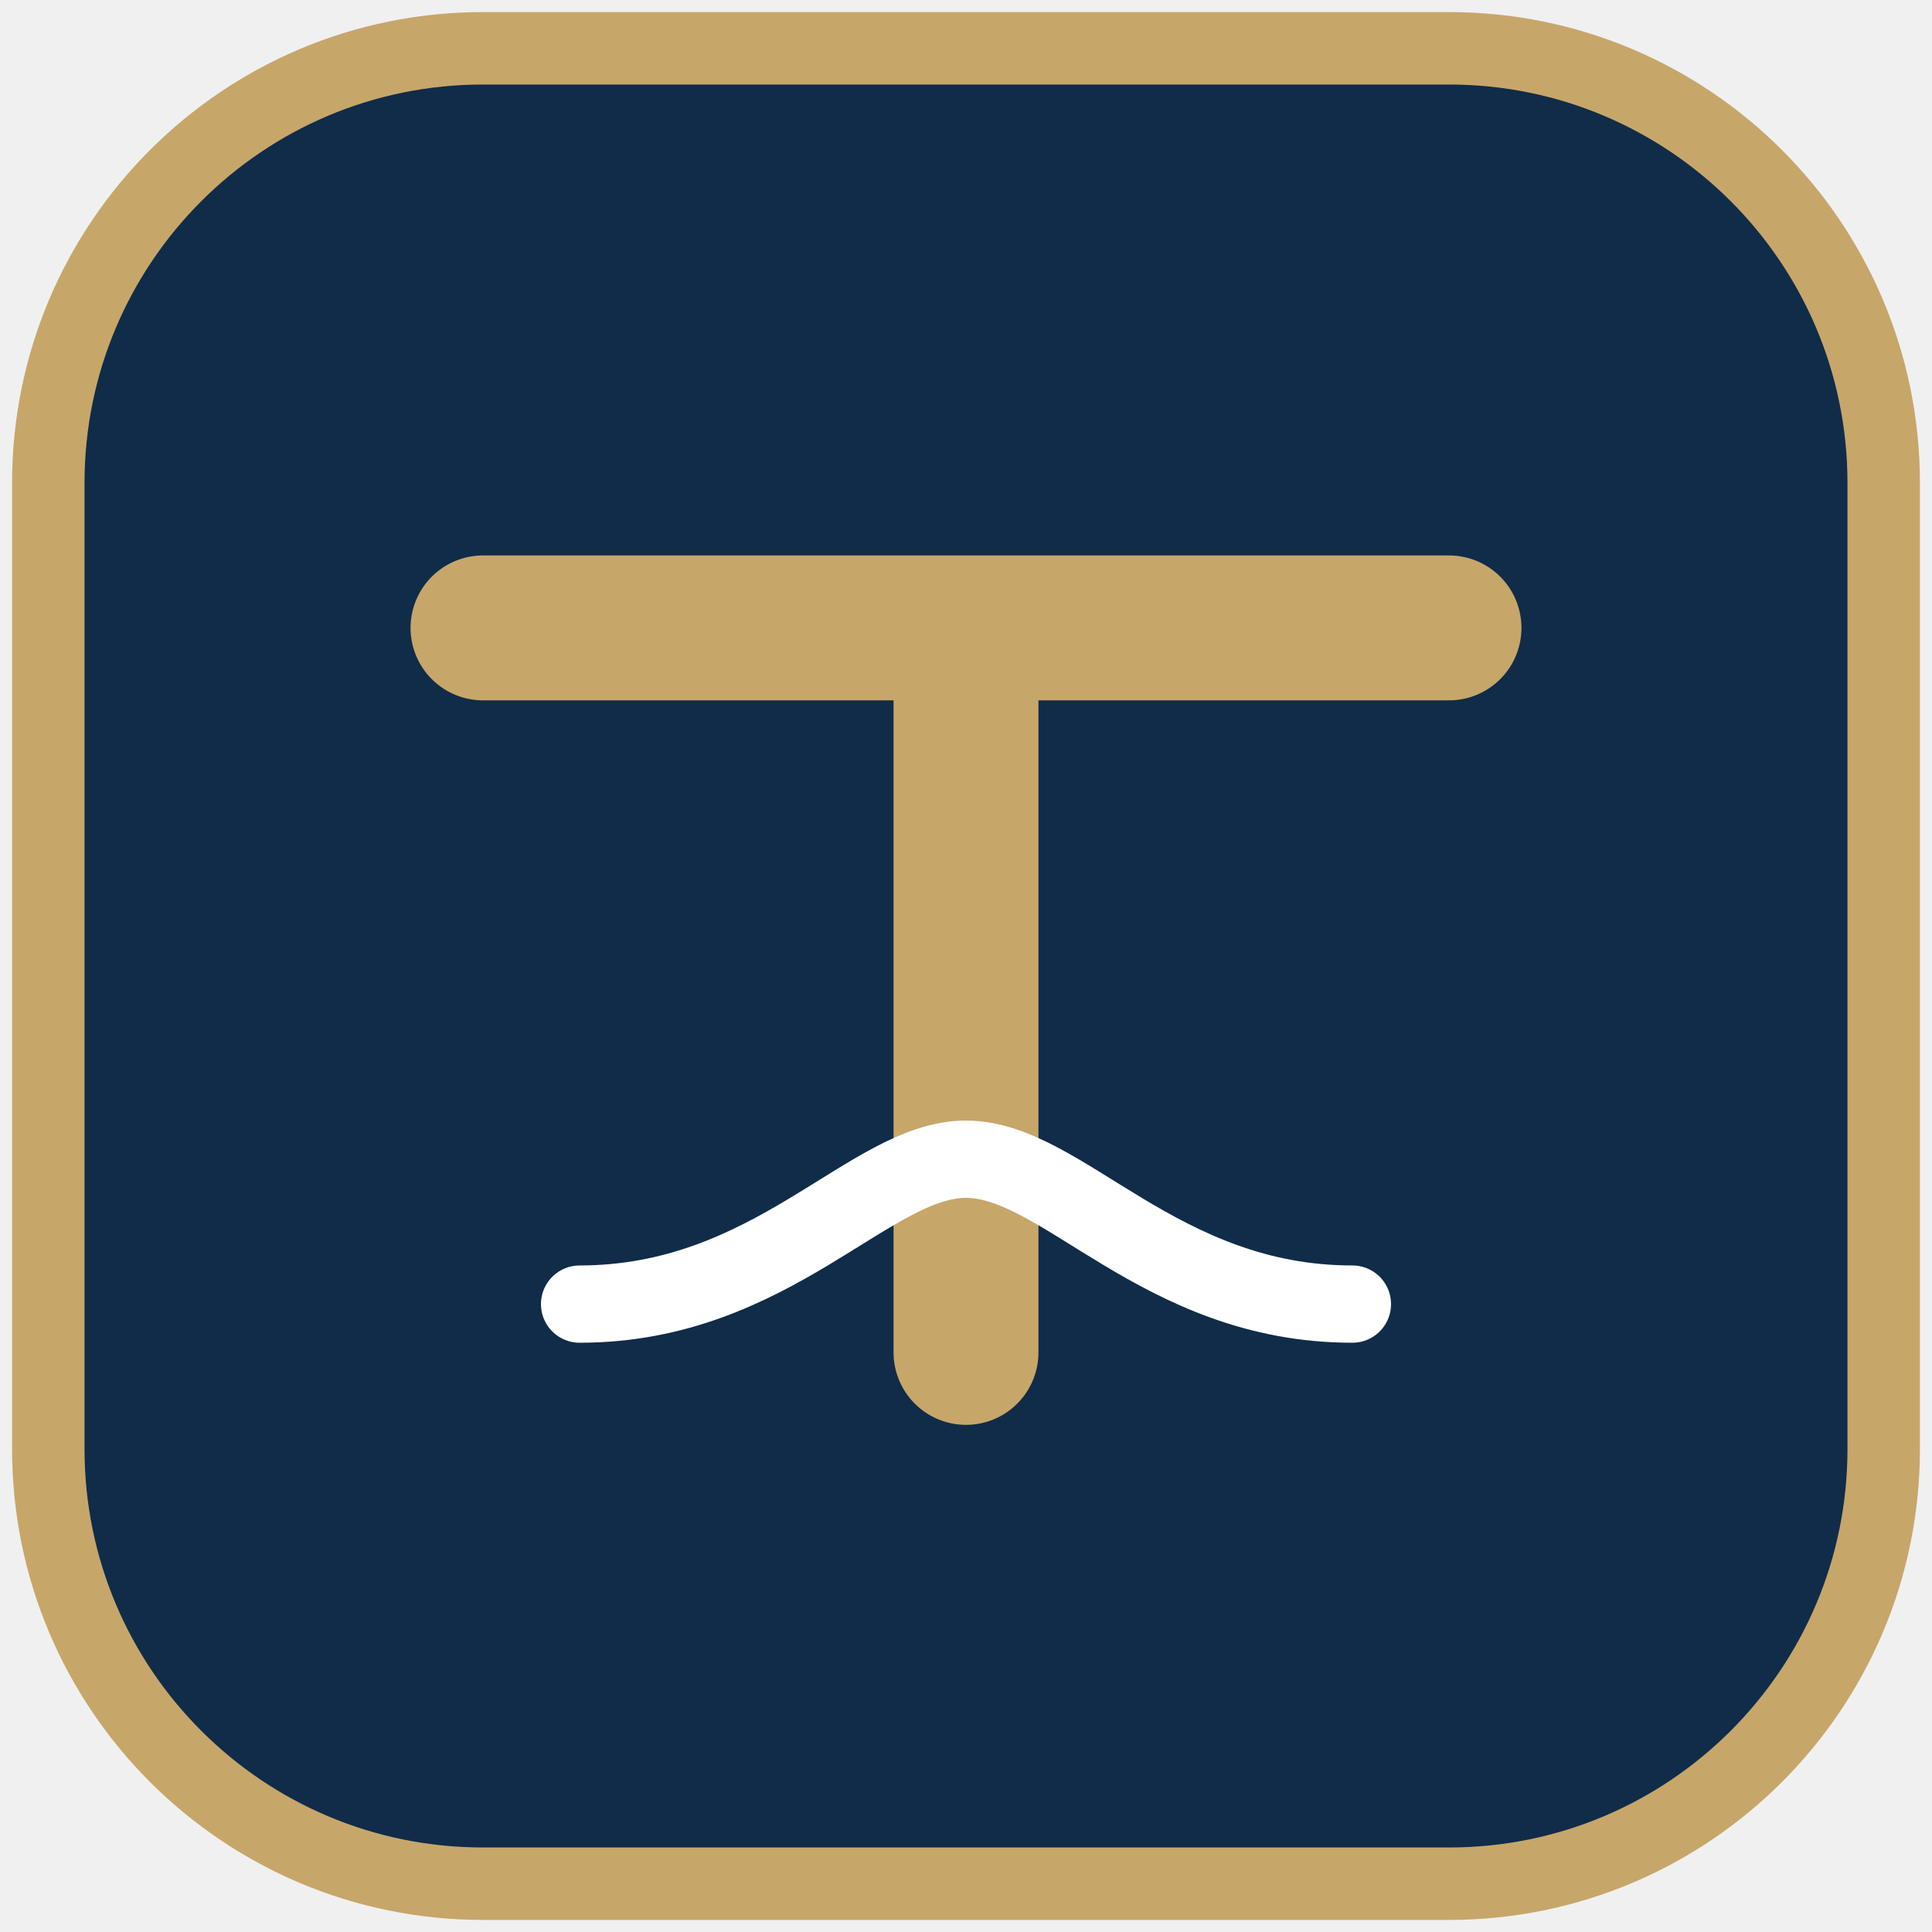
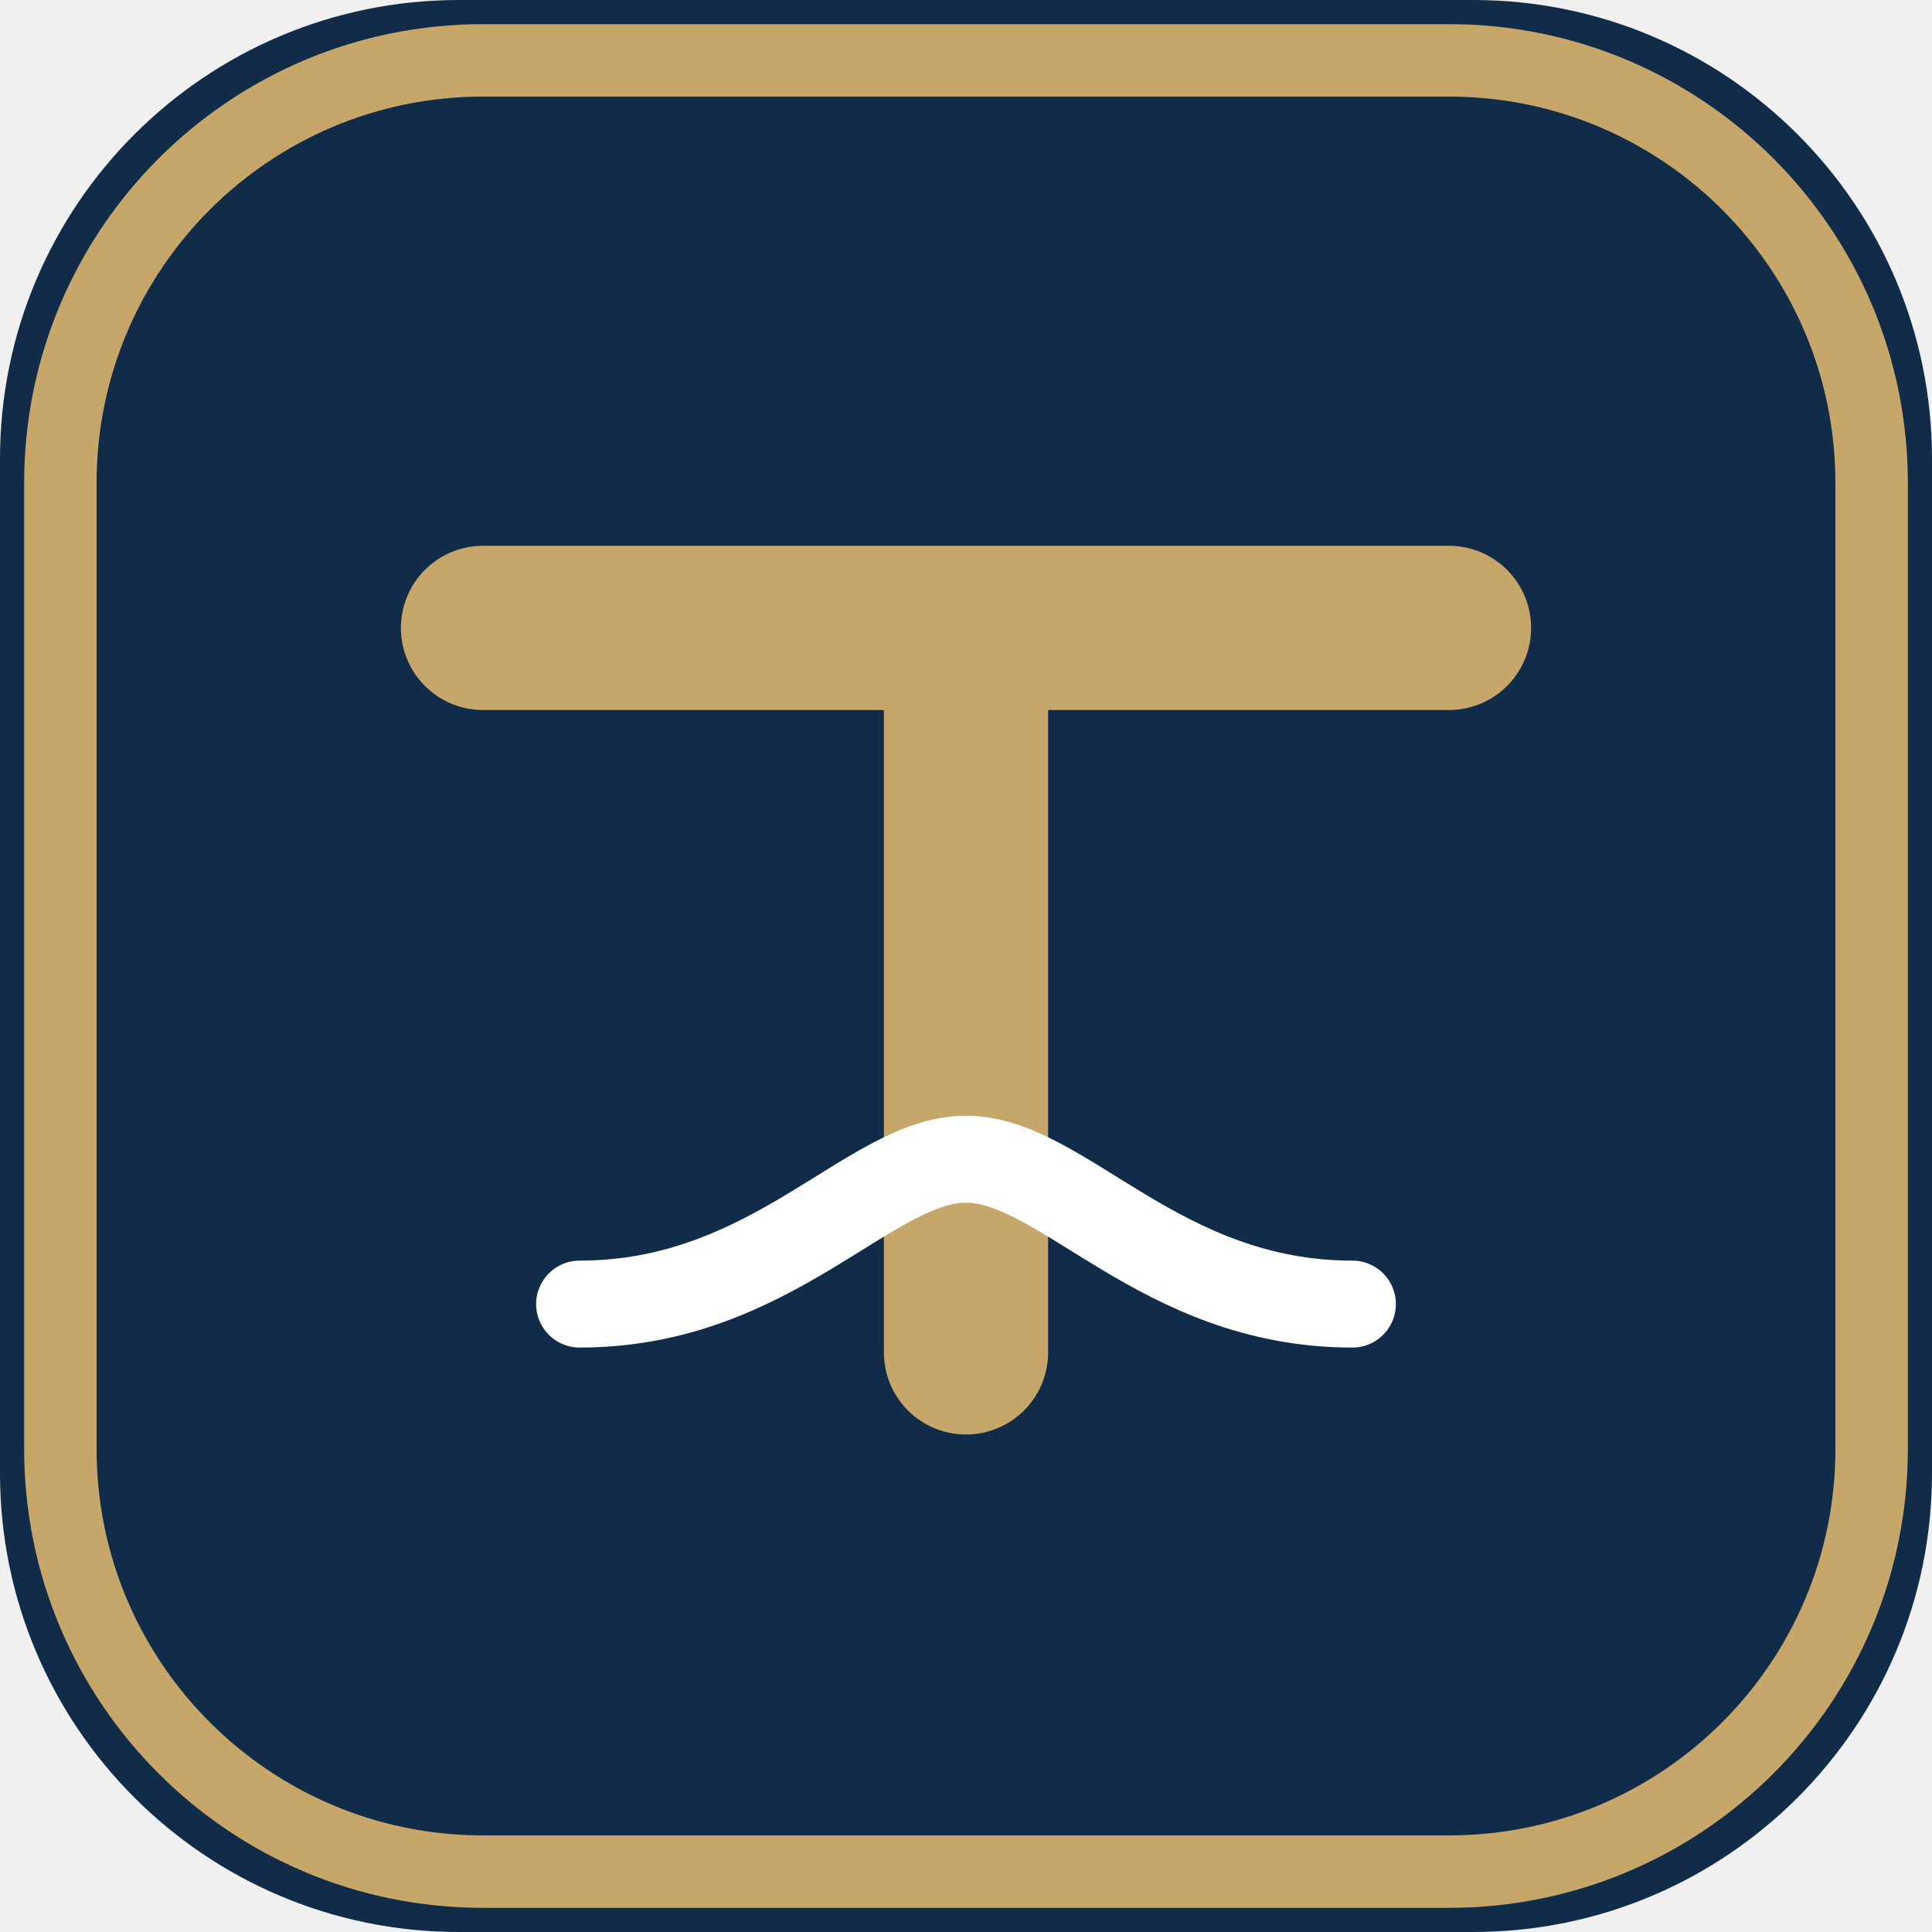
<svg xmlns="http://www.w3.org/2000/svg" viewBox="0 0 40 40">
-   <rect x="1" y="1" width="38" height="38" rx="9" fill="#102C49" stroke="#C7A66A" stroke-width="1.5" />
-   <path d="M10 13h20M20 13v15" stroke="#C7A66A" stroke-width="3" stroke-linecap="round" />
-   <path d="M12 27c4 0 6-3 8-3s4 3 8 3" stroke="#fff" stroke-width="1.6" fill="none" stroke-linecap="round" />
+   <rect x="0" y="0" width="40" height="40" rx="9.5" fill="#102C49" />
+   <rect x="1.25" y="1.25" width="37.5" height="37.5" rx="8.75" fill="none" stroke="#C7A66A" stroke-width="1.5" />
+   <path d="M10 13h20M20 13v15" stroke="#C7A66A" stroke-width="3.4" stroke-linecap="round" fill="none" />
+   <path d="M12 27c4 0 6-3 8-3s4 3 8 3" stroke="#FFFFFF" stroke-width="1.8" fill="none" stroke-linecap="round" />
</svg>
